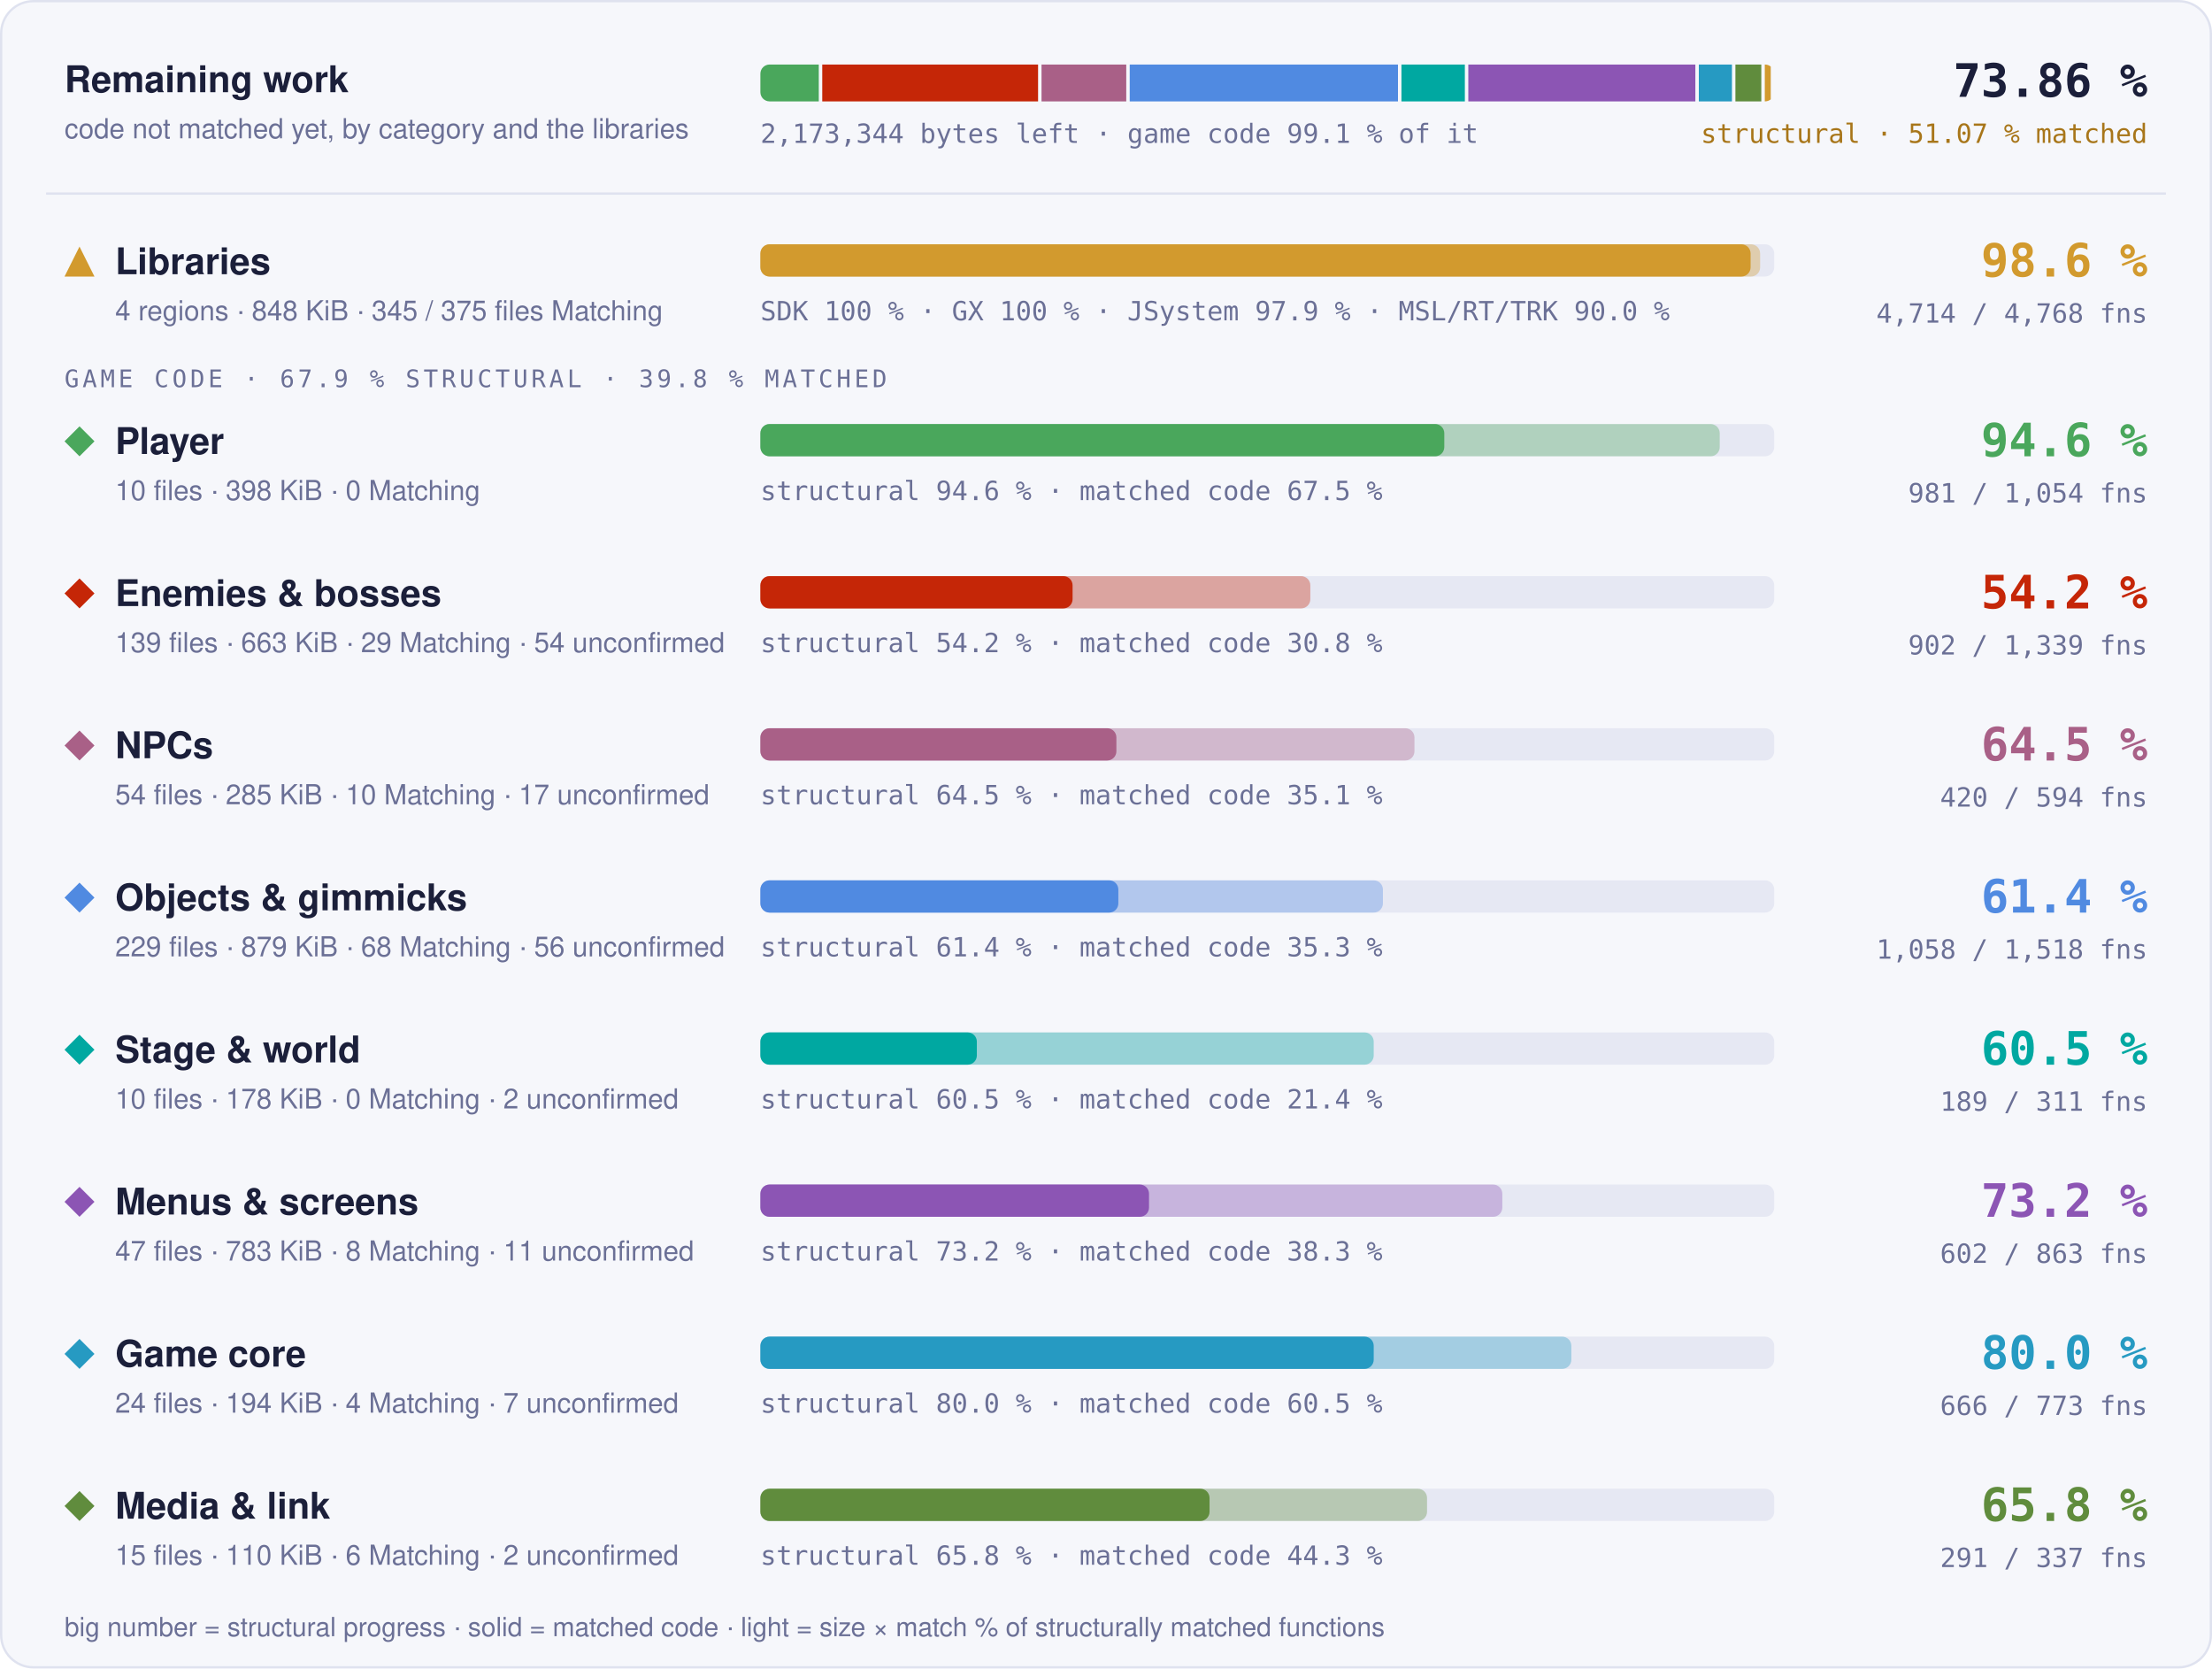
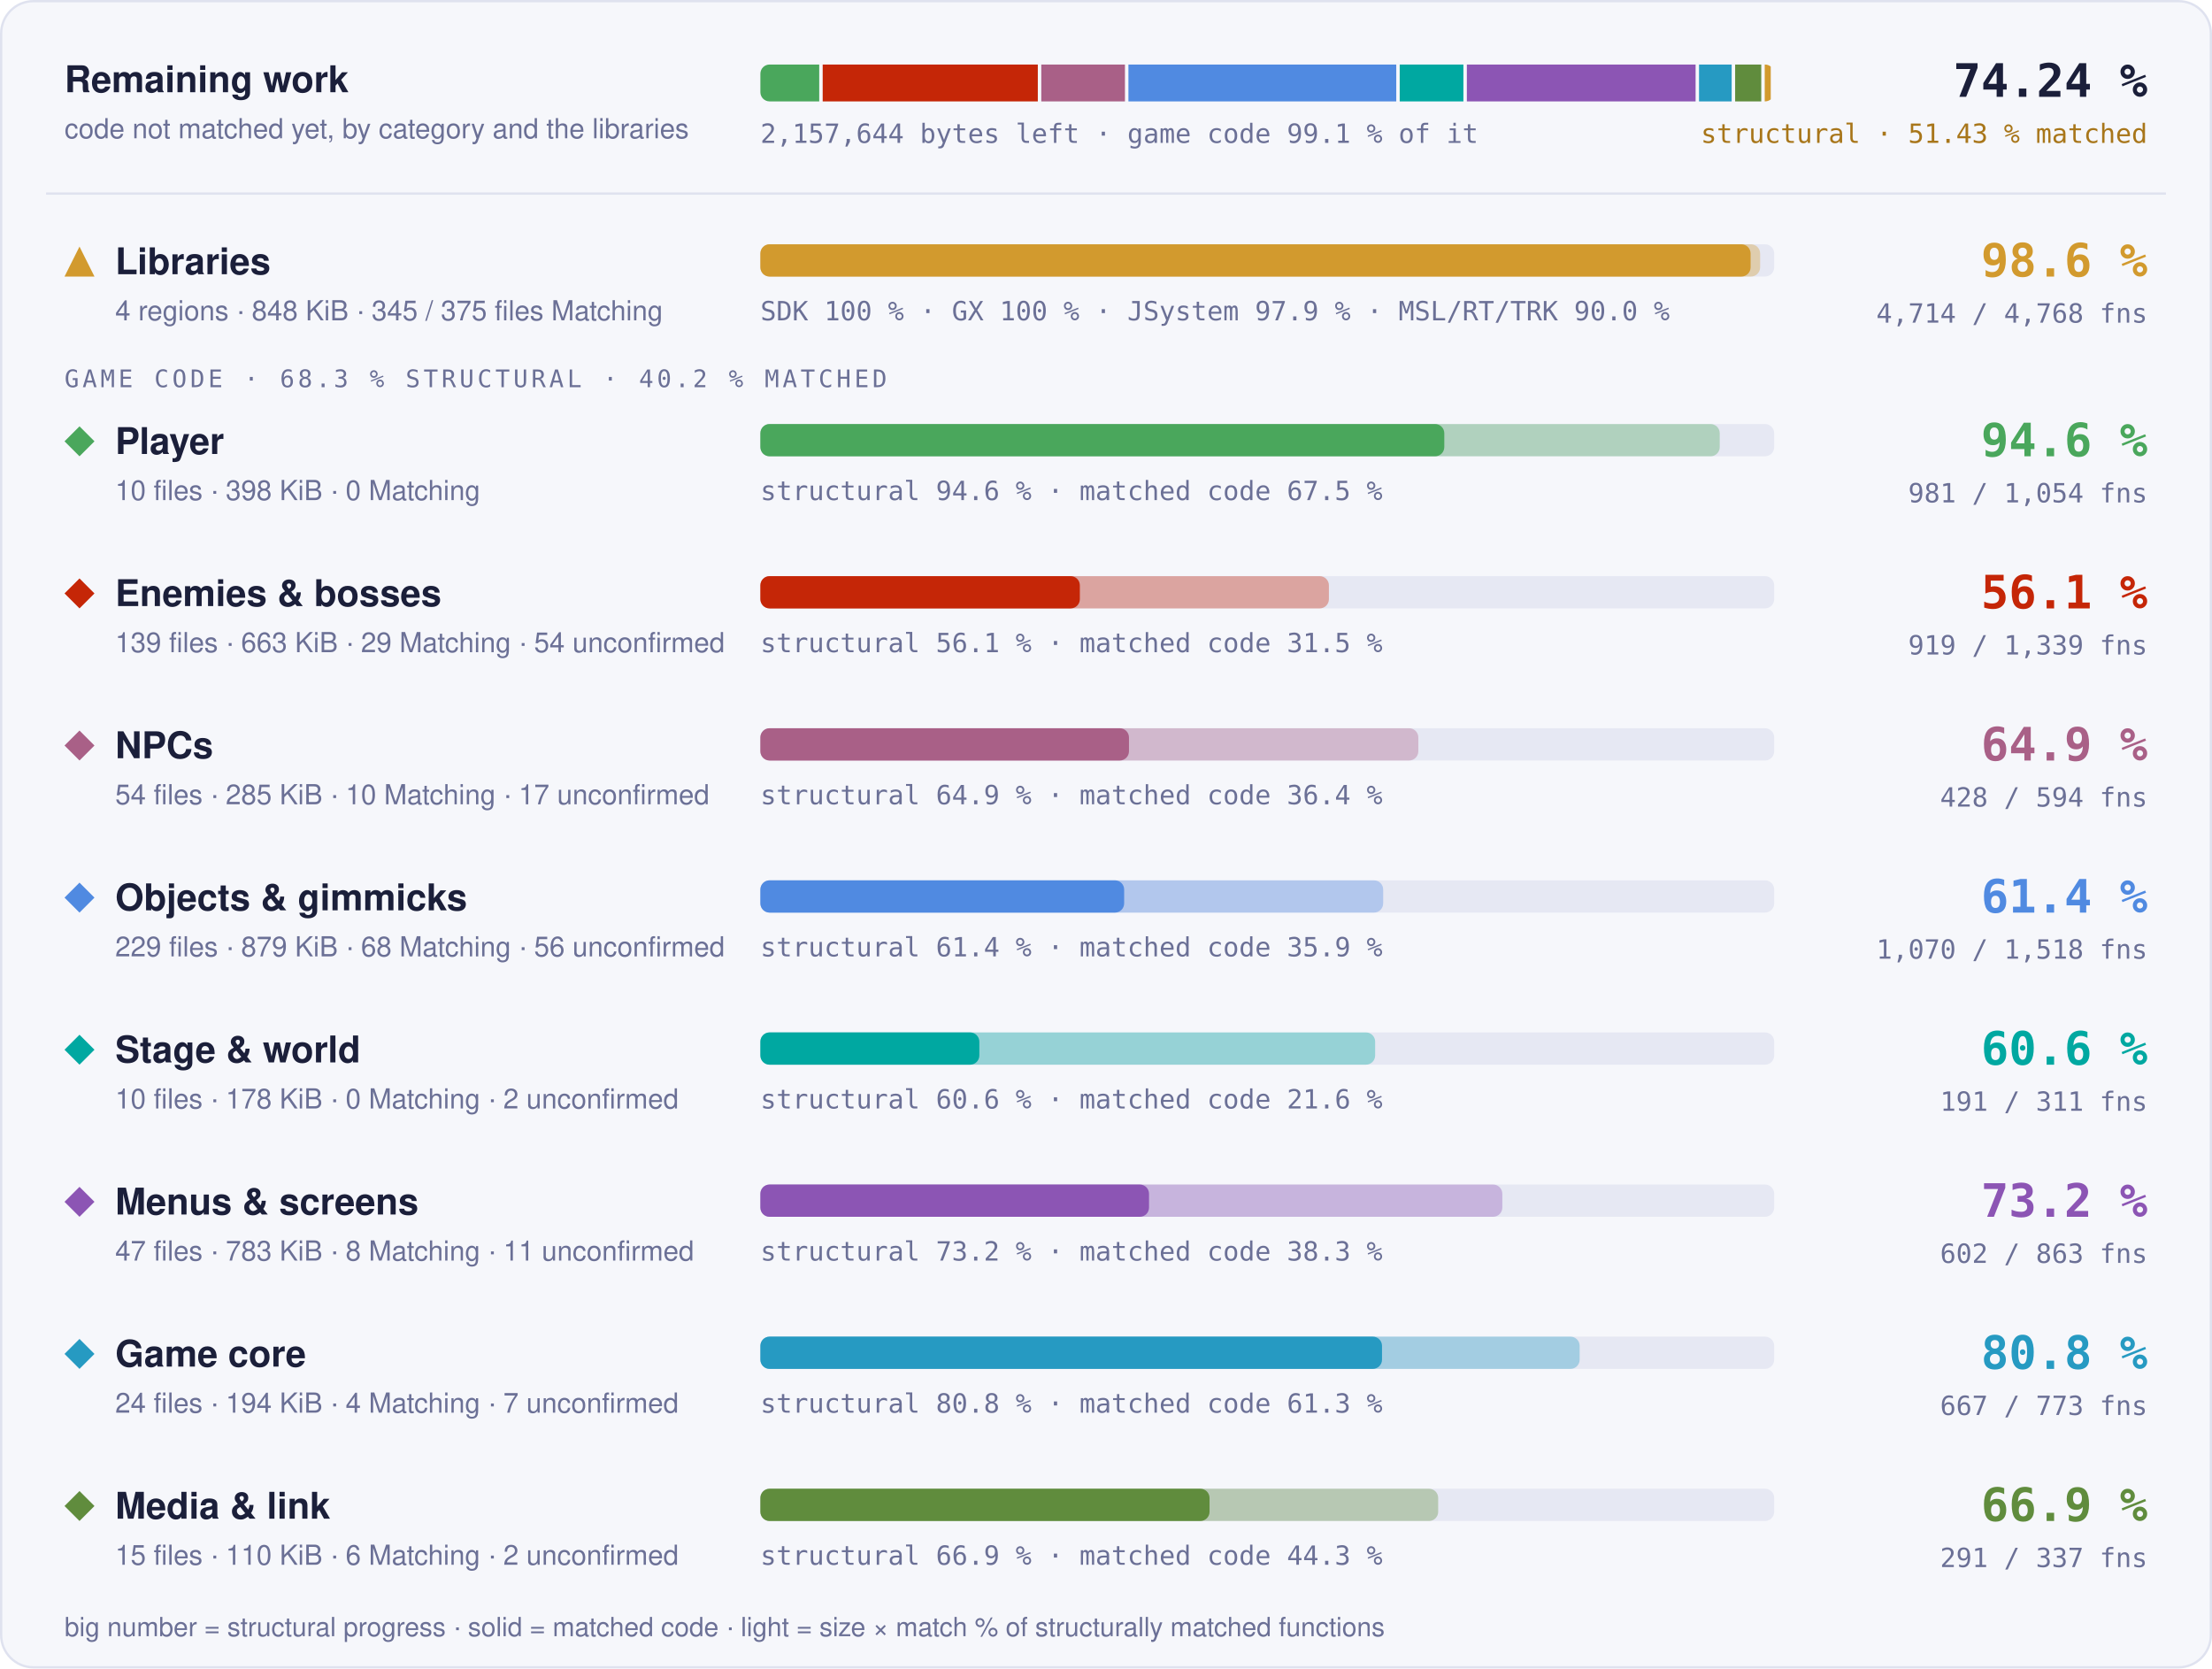
- <svg xmlns="http://www.w3.org/2000/svg" width="960" height="724" viewBox="0 0 960 724" role="img" aria-label="Progress overview: Libraries 98.6 % structural, 97.7 % matched code, 4714 of 4768 functions; Player 94.6 % structural, 67.5 % matched code, 981 of 1054 functions; Enemies &amp; bosses 54.2 % structural, 30.8 % matched code, 902 of 1339 functions; NPCs 64.5 % structural, 35.1 % matched code, 420 of 594 functions; Objects &amp; gimmicks 61.4 % structural, 35.3 % matched code, 1058 of 1518 functions; Stage &amp; world 60.5 % structural, 21.4 % matched code, 189 of 311 functions; Menus &amp; screens 73.2 % structural, 38.3 % matched code, 602 of 863 functions; Game core 80.0 % structural, 60.5 % matched code, 666 of 773 functions; Media &amp; link 65.8 % structural, 44.3 % matched code, 291 of 337 functions">
+ <svg xmlns="http://www.w3.org/2000/svg" width="960" height="724" viewBox="0 0 960 724" role="img" aria-label="Progress overview: Libraries 98.6 % structural, 97.7 % matched code, 4714 of 4768 functions; Player 94.6 % structural, 67.5 % matched code, 981 of 1054 functions; Enemies &amp; bosses 56.1 % structural, 31.5 % matched code, 919 of 1339 functions; NPCs 64.9 % structural, 36.4 % matched code, 428 of 594 functions; Objects &amp; gimmicks 61.4 % structural, 35.9 % matched code, 1070 of 1518 functions; Stage &amp; world 60.6 % structural, 21.6 % matched code, 191 of 311 functions; Menus &amp; screens 73.2 % structural, 38.3 % matched code, 602 of 863 functions; Game core 80.8 % structural, 61.3 % matched code, 667 of 773 functions; Media &amp; link 66.9 % structural, 44.3 % matched code, 291 of 337 functions">
  <style>text { font-family: -apple-system, BlinkMacSystemFont, 'Segoe UI', Helvetica, Arial, sans-serif; } .mono { font-family: ui-monospace, SFMono-Regular, 'SF Mono', Menlo, Consolas, monospace; } .grow { transform-box: fill-box; transform-origin: 0 50%; animation: grow 1.4s cubic-bezier(.2,.8,.2,1) both; } @keyframes grow { from { transform: scaleX(0); } } @media (prefers-reduced-motion: reduce) { * { animation: none !important; } }</style>
  <rect x="0.5" y="0.5" width="959" height="723" rx="14" fill="#f6f7fb" stroke="#dfe2ef" />
  <text x="28" y="40" font-size="16" font-weight="700" fill="#1b1f3a">Remaining work</text>
  <text x="28" y="60" font-size="12" fill="#6b7096">code not matched yet, by category and the libraries</text>
  <clipPath id="rw">
    <rect x="330" y="28" width="440" height="16" rx="4" />
  </clipPath>
  <g clip-path="url(#rw)">
-     <rect class="grow" x="330.00" y="28" width="25.35" height="16" fill="#4aa75c" />
-     <rect class="grow" x="356.85" y="28" width="93.67" height="16" fill="#c52607" />
-     <rect class="grow" x="452.02" y="28" width="36.77" height="16" fill="#a96087" />
-     <rect class="grow" x="490.29" y="28" width="116.43" height="16" fill="#508ae1" />
-     <rect class="grow" x="608.22" y="28" width="27.52" height="16" fill="#00a8a1" />
-     <rect class="grow" x="637.24" y="28" width="98.54" height="16" fill="#8c55b4" />
-     <rect class="grow" x="737.28" y="28" width="14.38" height="16" fill="#269ac2" />
-     <rect class="grow" x="753.16" y="28" width="11.24" height="16" fill="#608c3d" />
-     <rect class="grow" x="765.91" y="28" width="2.59" height="16" fill="#d29a2e" />
+     <rect class="grow" x="330.00" y="28" width="25.54" height="16" fill="#4aa75c" />
+     <rect class="grow" x="357.04" y="28" width="93.37" height="16" fill="#c52607" />
+     <rect class="grow" x="451.91" y="28" width="36.31" height="16" fill="#a96087" />
+     <rect class="grow" x="489.73" y="28" width="116.24" height="16" fill="#508ae1" />
+     <rect class="grow" x="607.47" y="28" width="27.64" height="16" fill="#00a8a1" />
+     <rect class="grow" x="636.61" y="28" width="99.27" height="16" fill="#8c55b4" />
+     <rect class="grow" x="737.37" y="28" width="14.17" height="16" fill="#269ac2" />
+     <rect class="grow" x="753.04" y="28" width="11.34" height="16" fill="#608c3d" />
+     <rect class="grow" x="765.88" y="28" width="2.62" height="16" fill="#d29a2e" />
  </g>
-   <text x="330" y="62" class="mono" font-size="11.5" fill="#6b7096">2,173,344 bytes left · game code 99.1 % of it</text>
-   <text x="932" y="42" text-anchor="end" class="mono" font-size="20" font-weight="700" fill="#1b1f3a">73.86 %</text>
-   <text x="932" y="62" text-anchor="end" class="mono" font-size="11.5" fill="#a8761a">structural · 51.07 % matched</text>
+   <text x="330" y="62" class="mono" font-size="11.5" fill="#6b7096">2,157,644 bytes left · game code 99.1 % of it</text>
+   <text x="932" y="42" text-anchor="end" class="mono" font-size="20" font-weight="700" fill="#1b1f3a">74.24 %</text>
+   <text x="932" y="62" text-anchor="end" class="mono" font-size="11.5" fill="#a8761a">structural · 51.43 % matched</text>
  <line x1="20" x2="940" y1="84" y2="84" stroke="#dfe2ef" />
  <g fill="#d29a2e">
    <path d="M34.5 107L41 120L28 120Z" />
  </g>
  <text x="50" y="119" font-size="16" font-weight="700" fill="#1b1f3a">Libraries</text>
  <text x="50" y="139" font-size="12" fill="#6b7096">4 regions · 848 KiB · 345 / 375 files Matching</text>
  <rect x="330" y="106" width="440" height="14" rx="4" fill="#e6e8f3" />
  <rect class="grow" style="animation-delay:0.0s" x="330" y="106" width="433.89" height="14" rx="4" fill="#d29a2e" fill-opacity="0.35" />
  <rect class="grow" style="animation-delay:0.0s" x="330" y="106" width="429.75" height="14" rx="4" fill="#d29a2e" />
  <text x="330" y="139" class="mono" font-size="11.5" fill="#6b7096">SDK 100 % · GX 100 % · JSystem 97.9 % · MSL/RT/TRK 90.0 %</text>
  <text x="932" y="120" text-anchor="end" class="mono" font-size="20" font-weight="700" fill="#d29a2e">98.6 %</text>
  <text x="932" y="140" text-anchor="end" class="mono" font-size="11.5" fill="#6b7096">4,714 / 4,768 fns</text>
-   <text x="28" y="168" class="mono" font-size="10.5" letter-spacing="0.14em" fill="#6b7096">GAME CODE · 67.9 % STRUCTURAL · 39.8 % MATCHED</text>
+   <text x="28" y="168" class="mono" font-size="10.5" letter-spacing="0.14em" fill="#6b7096">GAME CODE · 68.3 % STRUCTURAL · 40.2 % MATCHED</text>
  <g fill="#4aa75c">
    <path d="M34.5 185L41 191.5L34.5 198L28 191.5Z" />
  </g>
  <text x="50" y="197" font-size="16" font-weight="700" fill="#1b1f3a">Player</text>
  <text x="50" y="217" font-size="12" fill="#6b7096">10 files · 398 KiB · 0 Matching</text>
  <rect x="330" y="184" width="440" height="14" rx="4" fill="#e6e8f3" />
  <rect class="grow" style="animation-delay:0.1s" x="330" y="184" width="416.36" height="14" rx="4" fill="#4aa75c" fill-opacity="0.35" />
  <rect class="grow" style="animation-delay:0.1s" x="330" y="184" width="296.82" height="14" rx="4" fill="#4aa75c" />
  <text x="330" y="217" class="mono" font-size="11.5" fill="#6b7096">structural 94.6 % · matched code 67.5 %</text>
  <text x="932" y="198" text-anchor="end" class="mono" font-size="20" font-weight="700" fill="#4aa75c">94.6 %</text>
  <text x="932" y="218" text-anchor="end" class="mono" font-size="11.5" fill="#6b7096">981 / 1,054 fns</text>
  <g fill="#c52607">
    <path d="M34.5 251L41 257.5L34.5 264L28 257.5Z" />
  </g>
  <text x="50" y="263" font-size="16" font-weight="700" fill="#1b1f3a">Enemies &amp; bosses</text>
  <text x="50" y="283" font-size="12" fill="#6b7096">139 files · 663 KiB · 29 Matching · 54 unconfirmed</text>
  <rect x="330" y="250" width="440" height="14" rx="4" fill="#e6e8f3" />
-   <rect class="grow" style="animation-delay:0.2s" x="330" y="250" width="238.68" height="14" rx="4" fill="#c52607" fill-opacity="0.35" />
-   <rect class="grow" style="animation-delay:0.2s" x="330" y="250" width="135.50" height="14" rx="4" fill="#c52607" />
-   <text x="330" y="283" class="mono" font-size="11.5" fill="#6b7096">structural 54.2 % · matched code 30.8 %</text>
-   <text x="932" y="264" text-anchor="end" class="mono" font-size="20" font-weight="700" fill="#c52607">54.2 %</text>
-   <text x="932" y="284" text-anchor="end" class="mono" font-size="11.5" fill="#6b7096">902 / 1,339 fns</text>
+   <rect class="grow" style="animation-delay:0.2s" x="330" y="250" width="246.74" height="14" rx="4" fill="#c52607" fill-opacity="0.35" />
+   <rect class="grow" style="animation-delay:0.2s" x="330" y="250" width="138.65" height="14" rx="4" fill="#c52607" />
+   <text x="330" y="283" class="mono" font-size="11.5" fill="#6b7096">structural 56.1 % · matched code 31.5 %</text>
+   <text x="932" y="264" text-anchor="end" class="mono" font-size="20" font-weight="700" fill="#c52607">56.1 %</text>
+   <text x="932" y="284" text-anchor="end" class="mono" font-size="11.5" fill="#6b7096">919 / 1,339 fns</text>
  <g fill="#a96087">
    <path d="M34.5 317L41 323.5L34.5 330L28 323.5Z" />
  </g>
  <text x="50" y="329" font-size="16" font-weight="700" fill="#1b1f3a">NPCs</text>
  <text x="50" y="349" font-size="12" fill="#6b7096">54 files · 285 KiB · 10 Matching · 17 unconfirmed</text>
  <rect x="330" y="316" width="440" height="14" rx="4" fill="#e6e8f3" />
-   <rect class="grow" style="animation-delay:0.3s" x="330" y="316" width="283.87" height="14" rx="4" fill="#a96087" fill-opacity="0.35" />
-   <rect class="grow" style="animation-delay:0.3s" x="330" y="316" width="154.51" height="14" rx="4" fill="#a96087" />
-   <text x="330" y="349" class="mono" font-size="11.5" fill="#6b7096">structural 64.5 % · matched code 35.1 %</text>
-   <text x="932" y="330" text-anchor="end" class="mono" font-size="20" font-weight="700" fill="#a96087">64.5 %</text>
-   <text x="932" y="350" text-anchor="end" class="mono" font-size="11.5" fill="#6b7096">420 / 594 fns</text>
+   <rect class="grow" style="animation-delay:0.3s" x="330" y="316" width="285.55" height="14" rx="4" fill="#a96087" fill-opacity="0.35" />
+   <rect class="grow" style="animation-delay:0.3s" x="330" y="316" width="159.97" height="14" rx="4" fill="#a96087" />
+   <text x="330" y="349" class="mono" font-size="11.5" fill="#6b7096">structural 64.9 % · matched code 36.4 %</text>
+   <text x="932" y="330" text-anchor="end" class="mono" font-size="20" font-weight="700" fill="#a96087">64.9 %</text>
+   <text x="932" y="350" text-anchor="end" class="mono" font-size="11.5" fill="#6b7096">428 / 594 fns</text>
  <g fill="#508ae1">
    <path d="M34.5 383L41 389.5L34.5 396L28 389.5Z" />
  </g>
  <text x="50" y="395" font-size="16" font-weight="700" fill="#1b1f3a">Objects &amp; gimmicks</text>
  <text x="50" y="415" font-size="12" fill="#6b7096">229 files · 879 KiB · 68 Matching · 56 unconfirmed</text>
  <rect x="330" y="382" width="440" height="14" rx="4" fill="#e6e8f3" />
-   <rect class="grow" style="animation-delay:0.4s" x="330" y="382" width="270.18" height="14" rx="4" fill="#508ae1" fill-opacity="0.35" />
-   <rect class="grow" style="animation-delay:0.4s" x="330" y="382" width="155.36" height="14" rx="4" fill="#508ae1" />
-   <text x="330" y="415" class="mono" font-size="11.5" fill="#6b7096">structural 61.4 % · matched code 35.3 %</text>
+   <rect class="grow" style="animation-delay:0.4s" x="330" y="382" width="270.29" height="14" rx="4" fill="#508ae1" fill-opacity="0.35" />
+   <rect class="grow" style="animation-delay:0.4s" x="330" y="382" width="157.88" height="14" rx="4" fill="#508ae1" />
+   <text x="330" y="415" class="mono" font-size="11.5" fill="#6b7096">structural 61.4 % · matched code 35.9 %</text>
  <text x="932" y="396" text-anchor="end" class="mono" font-size="20" font-weight="700" fill="#508ae1">61.4 %</text>
-   <text x="932" y="416" text-anchor="end" class="mono" font-size="11.5" fill="#6b7096">1,058 / 1,518 fns</text>
+   <text x="932" y="416" text-anchor="end" class="mono" font-size="11.5" fill="#6b7096">1,070 / 1,518 fns</text>
  <g fill="#00a8a1">
    <path d="M34.5 449L41 455.5L34.5 462L28 455.5Z" />
  </g>
  <text x="50" y="461" font-size="16" font-weight="700" fill="#1b1f3a">Stage &amp; world</text>
  <text x="50" y="481" font-size="12" fill="#6b7096">10 files · 178 KiB · 0 Matching · 2 unconfirmed</text>
  <rect x="330" y="448" width="440" height="14" rx="4" fill="#e6e8f3" />
-   <rect class="grow" style="animation-delay:0.5s" x="330" y="448" width="266.19" height="14" rx="4" fill="#00a8a1" fill-opacity="0.35" />
-   <rect class="grow" style="animation-delay:0.5s" x="330" y="448" width="93.95" height="14" rx="4" fill="#00a8a1" />
-   <text x="330" y="481" class="mono" font-size="11.5" fill="#6b7096">structural 60.5 % · matched code 21.4 %</text>
-   <text x="932" y="462" text-anchor="end" class="mono" font-size="20" font-weight="700" fill="#00a8a1">60.5 %</text>
-   <text x="932" y="482" text-anchor="end" class="mono" font-size="11.5" fill="#6b7096">189 / 311 fns</text>
+   <rect class="grow" style="animation-delay:0.5s" x="330" y="448" width="266.81" height="14" rx="4" fill="#00a8a1" fill-opacity="0.35" />
+   <rect class="grow" style="animation-delay:0.5s" x="330" y="448" width="95.03" height="14" rx="4" fill="#00a8a1" />
+   <text x="330" y="481" class="mono" font-size="11.5" fill="#6b7096">structural 60.6 % · matched code 21.6 %</text>
+   <text x="932" y="462" text-anchor="end" class="mono" font-size="20" font-weight="700" fill="#00a8a1">60.6 %</text>
+   <text x="932" y="482" text-anchor="end" class="mono" font-size="11.5" fill="#6b7096">191 / 311 fns</text>
  <g fill="#8c55b4">
    <path d="M34.5 515L41 521.5L34.5 528L28 521.5Z" />
  </g>
  <text x="50" y="527" font-size="16" font-weight="700" fill="#1b1f3a">Menus &amp; screens</text>
  <text x="50" y="547" font-size="12" fill="#6b7096">47 files · 783 KiB · 8 Matching · 11 unconfirmed</text>
  <rect x="330" y="514" width="440" height="14" rx="4" fill="#e6e8f3" />
  <rect class="grow" style="animation-delay:0.6s" x="330" y="514" width="322.00" height="14" rx="4" fill="#8c55b4" fill-opacity="0.35" />
  <rect class="grow" style="animation-delay:0.6s" x="330" y="514" width="168.67" height="14" rx="4" fill="#8c55b4" />
  <text x="330" y="547" class="mono" font-size="11.5" fill="#6b7096">structural 73.2 % · matched code 38.3 %</text>
  <text x="932" y="528" text-anchor="end" class="mono" font-size="20" font-weight="700" fill="#8c55b4">73.2 %</text>
  <text x="932" y="548" text-anchor="end" class="mono" font-size="11.5" fill="#6b7096">602 / 863 fns</text>
  <g fill="#269ac2">
    <path d="M34.5 581L41 587.5L34.5 594L28 587.5Z" />
  </g>
  <text x="50" y="593" font-size="16" font-weight="700" fill="#1b1f3a">Game core</text>
  <text x="50" y="613" font-size="12" fill="#6b7096">24 files · 194 KiB · 4 Matching · 7 unconfirmed</text>
  <rect x="330" y="580" width="440" height="14" rx="4" fill="#e6e8f3" />
-   <rect class="grow" style="animation-delay:0.7s" x="330" y="580" width="351.96" height="14" rx="4" fill="#269ac2" fill-opacity="0.35" />
-   <rect class="grow" style="animation-delay:0.7s" x="330" y="580" width="266.19" height="14" rx="4" fill="#269ac2" />
-   <text x="330" y="613" class="mono" font-size="11.5" fill="#6b7096">structural 80.0 % · matched code 60.5 %</text>
-   <text x="932" y="594" text-anchor="end" class="mono" font-size="20" font-weight="700" fill="#269ac2">80.0 %</text>
-   <text x="932" y="614" text-anchor="end" class="mono" font-size="11.5" fill="#6b7096">666 / 773 fns</text>
+   <rect class="grow" style="animation-delay:0.7s" x="330" y="580" width="355.56" height="14" rx="4" fill="#269ac2" fill-opacity="0.35" />
+   <rect class="grow" style="animation-delay:0.7s" x="330" y="580" width="269.79" height="14" rx="4" fill="#269ac2" />
+   <text x="330" y="613" class="mono" font-size="11.5" fill="#6b7096">structural 80.8 % · matched code 61.3 %</text>
+   <text x="932" y="594" text-anchor="end" class="mono" font-size="20" font-weight="700" fill="#269ac2">80.8 %</text>
+   <text x="932" y="614" text-anchor="end" class="mono" font-size="11.5" fill="#6b7096">667 / 773 fns</text>
  <g fill="#608c3d">
    <path d="M34.5 647L41 653.5L34.5 660L28 653.5Z" />
  </g>
  <text x="50" y="659" font-size="16" font-weight="700" fill="#1b1f3a">Media &amp; link</text>
  <text x="50" y="679" font-size="12" fill="#6b7096">15 files · 110 KiB · 6 Matching · 2 unconfirmed</text>
  <rect x="330" y="646" width="440" height="14" rx="4" fill="#e6e8f3" />
-   <rect class="grow" style="animation-delay:0.8s" x="330" y="646" width="289.33" height="14" rx="4" fill="#608c3d" fill-opacity="0.35" />
+   <rect class="grow" style="animation-delay:0.8s" x="330" y="646" width="294.17" height="14" rx="4" fill="#608c3d" fill-opacity="0.35" />
  <rect class="grow" style="animation-delay:0.8s" x="330" y="646" width="194.94" height="14" rx="4" fill="#608c3d" />
-   <text x="330" y="679" class="mono" font-size="11.5" fill="#6b7096">structural 65.8 % · matched code 44.3 %</text>
-   <text x="932" y="660" text-anchor="end" class="mono" font-size="20" font-weight="700" fill="#608c3d">65.8 %</text>
+   <text x="330" y="679" class="mono" font-size="11.5" fill="#6b7096">structural 66.9 % · matched code 44.3 %</text>
+   <text x="932" y="660" text-anchor="end" class="mono" font-size="20" font-weight="700" fill="#608c3d">66.9 %</text>
  <text x="932" y="680" text-anchor="end" class="mono" font-size="11.5" fill="#6b7096">291 / 337 fns</text>
  <text x="28" y="710" font-size="11.5" fill="#6b7096">big number = structural progress · solid = matched code · light = size × match % of structurally matched functions</text>
</svg>
